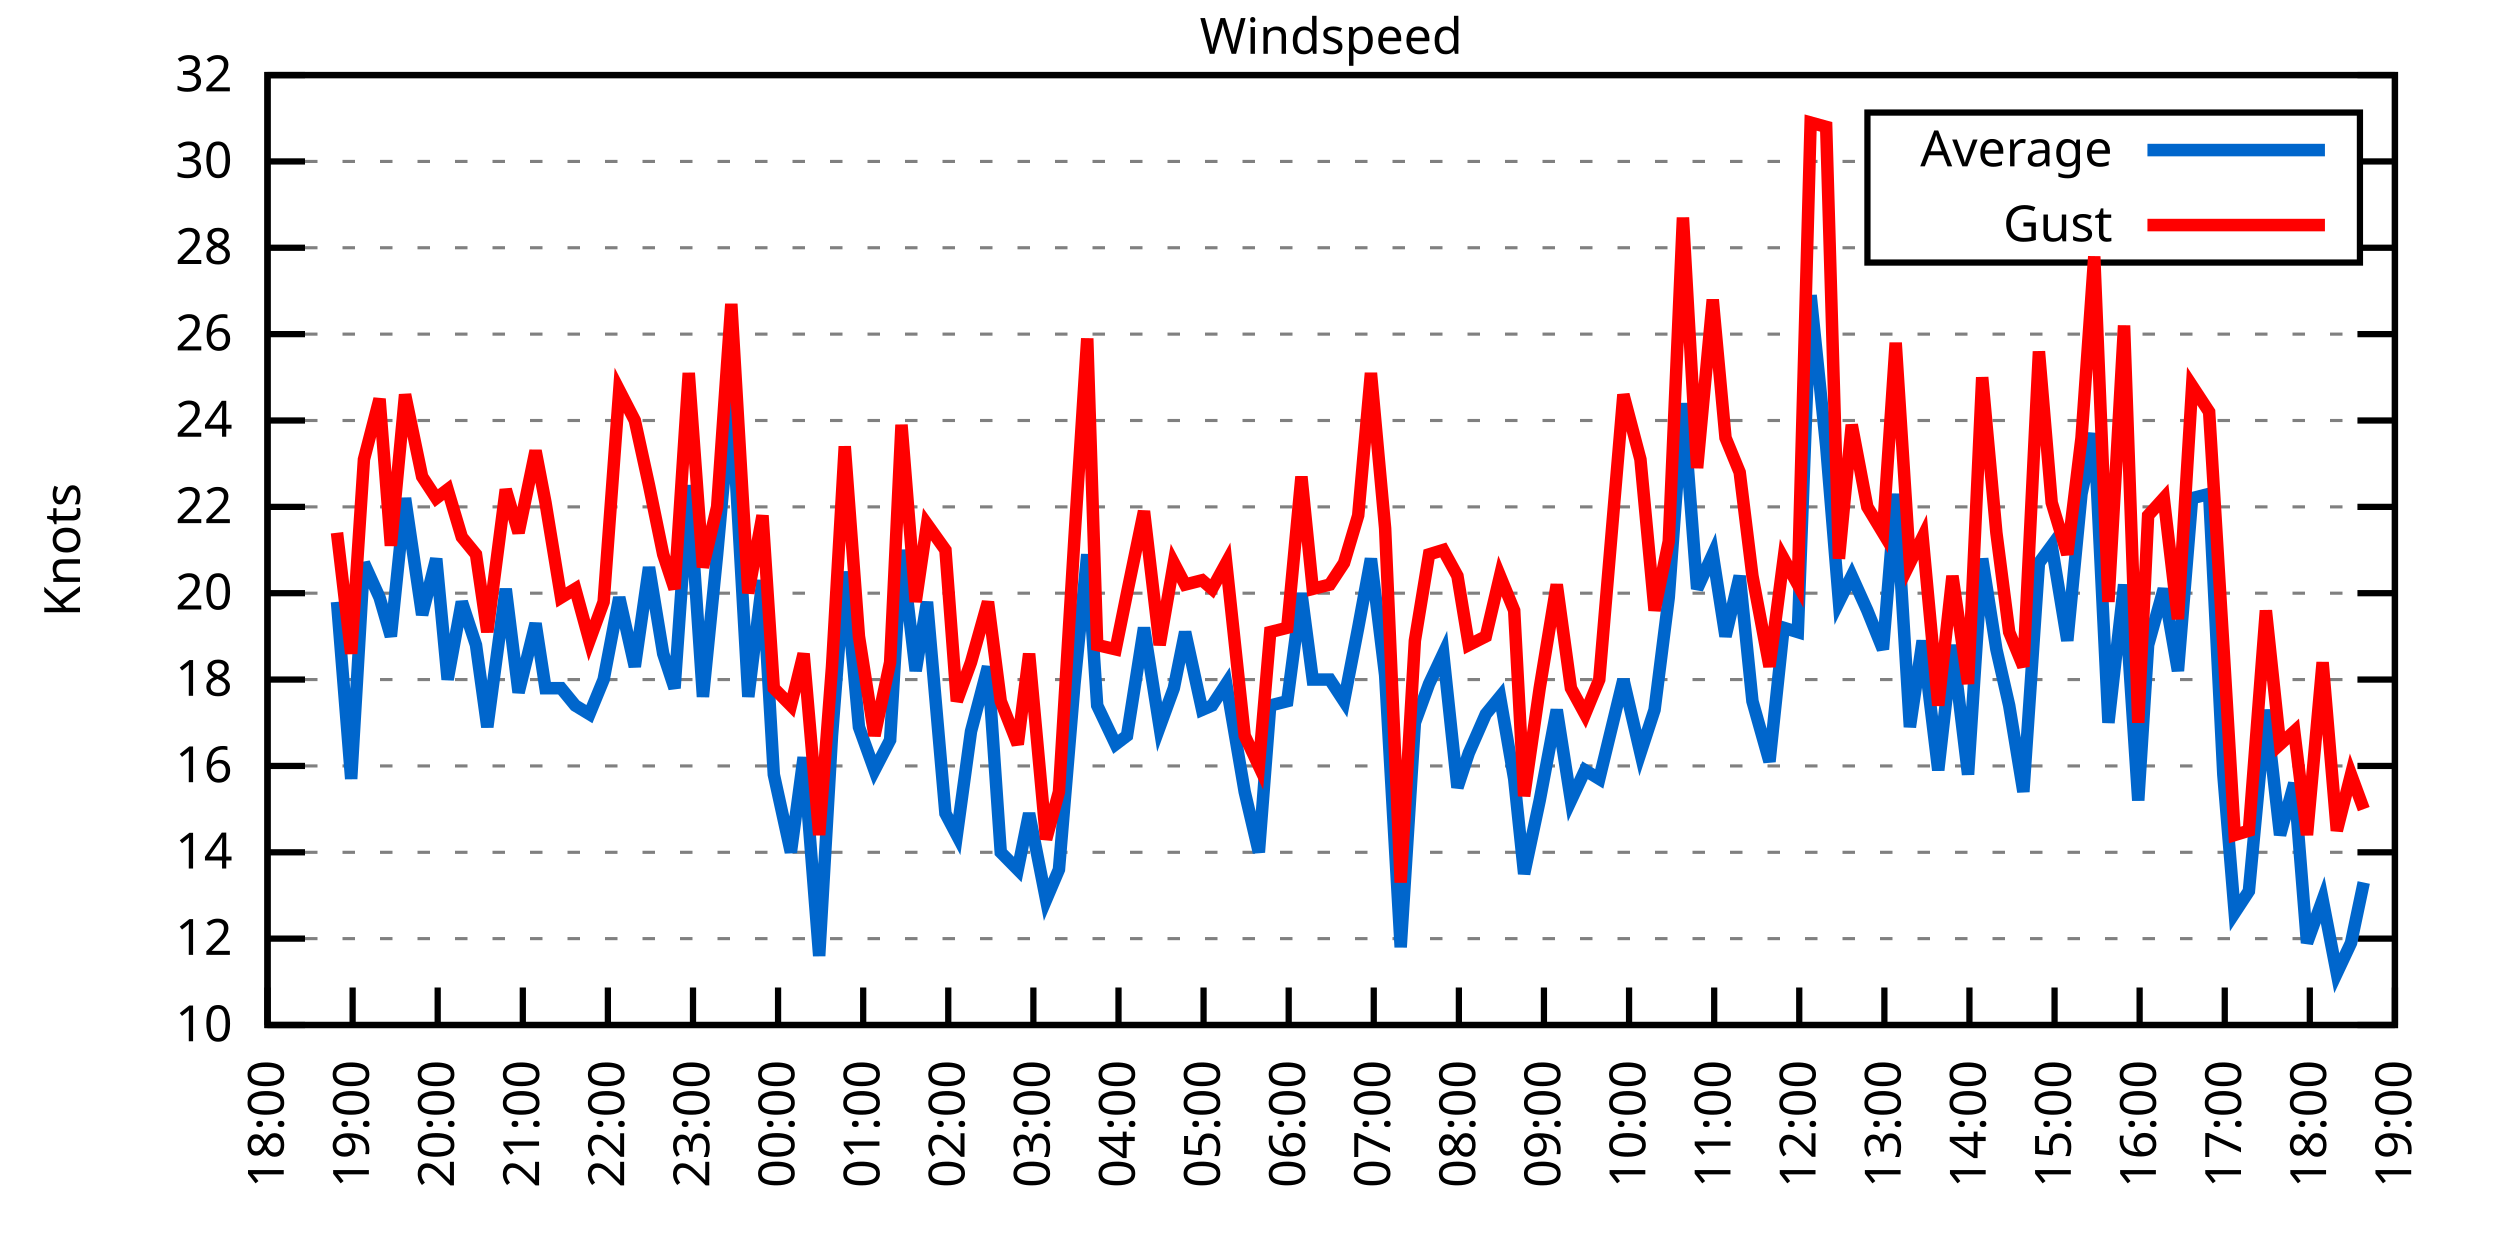
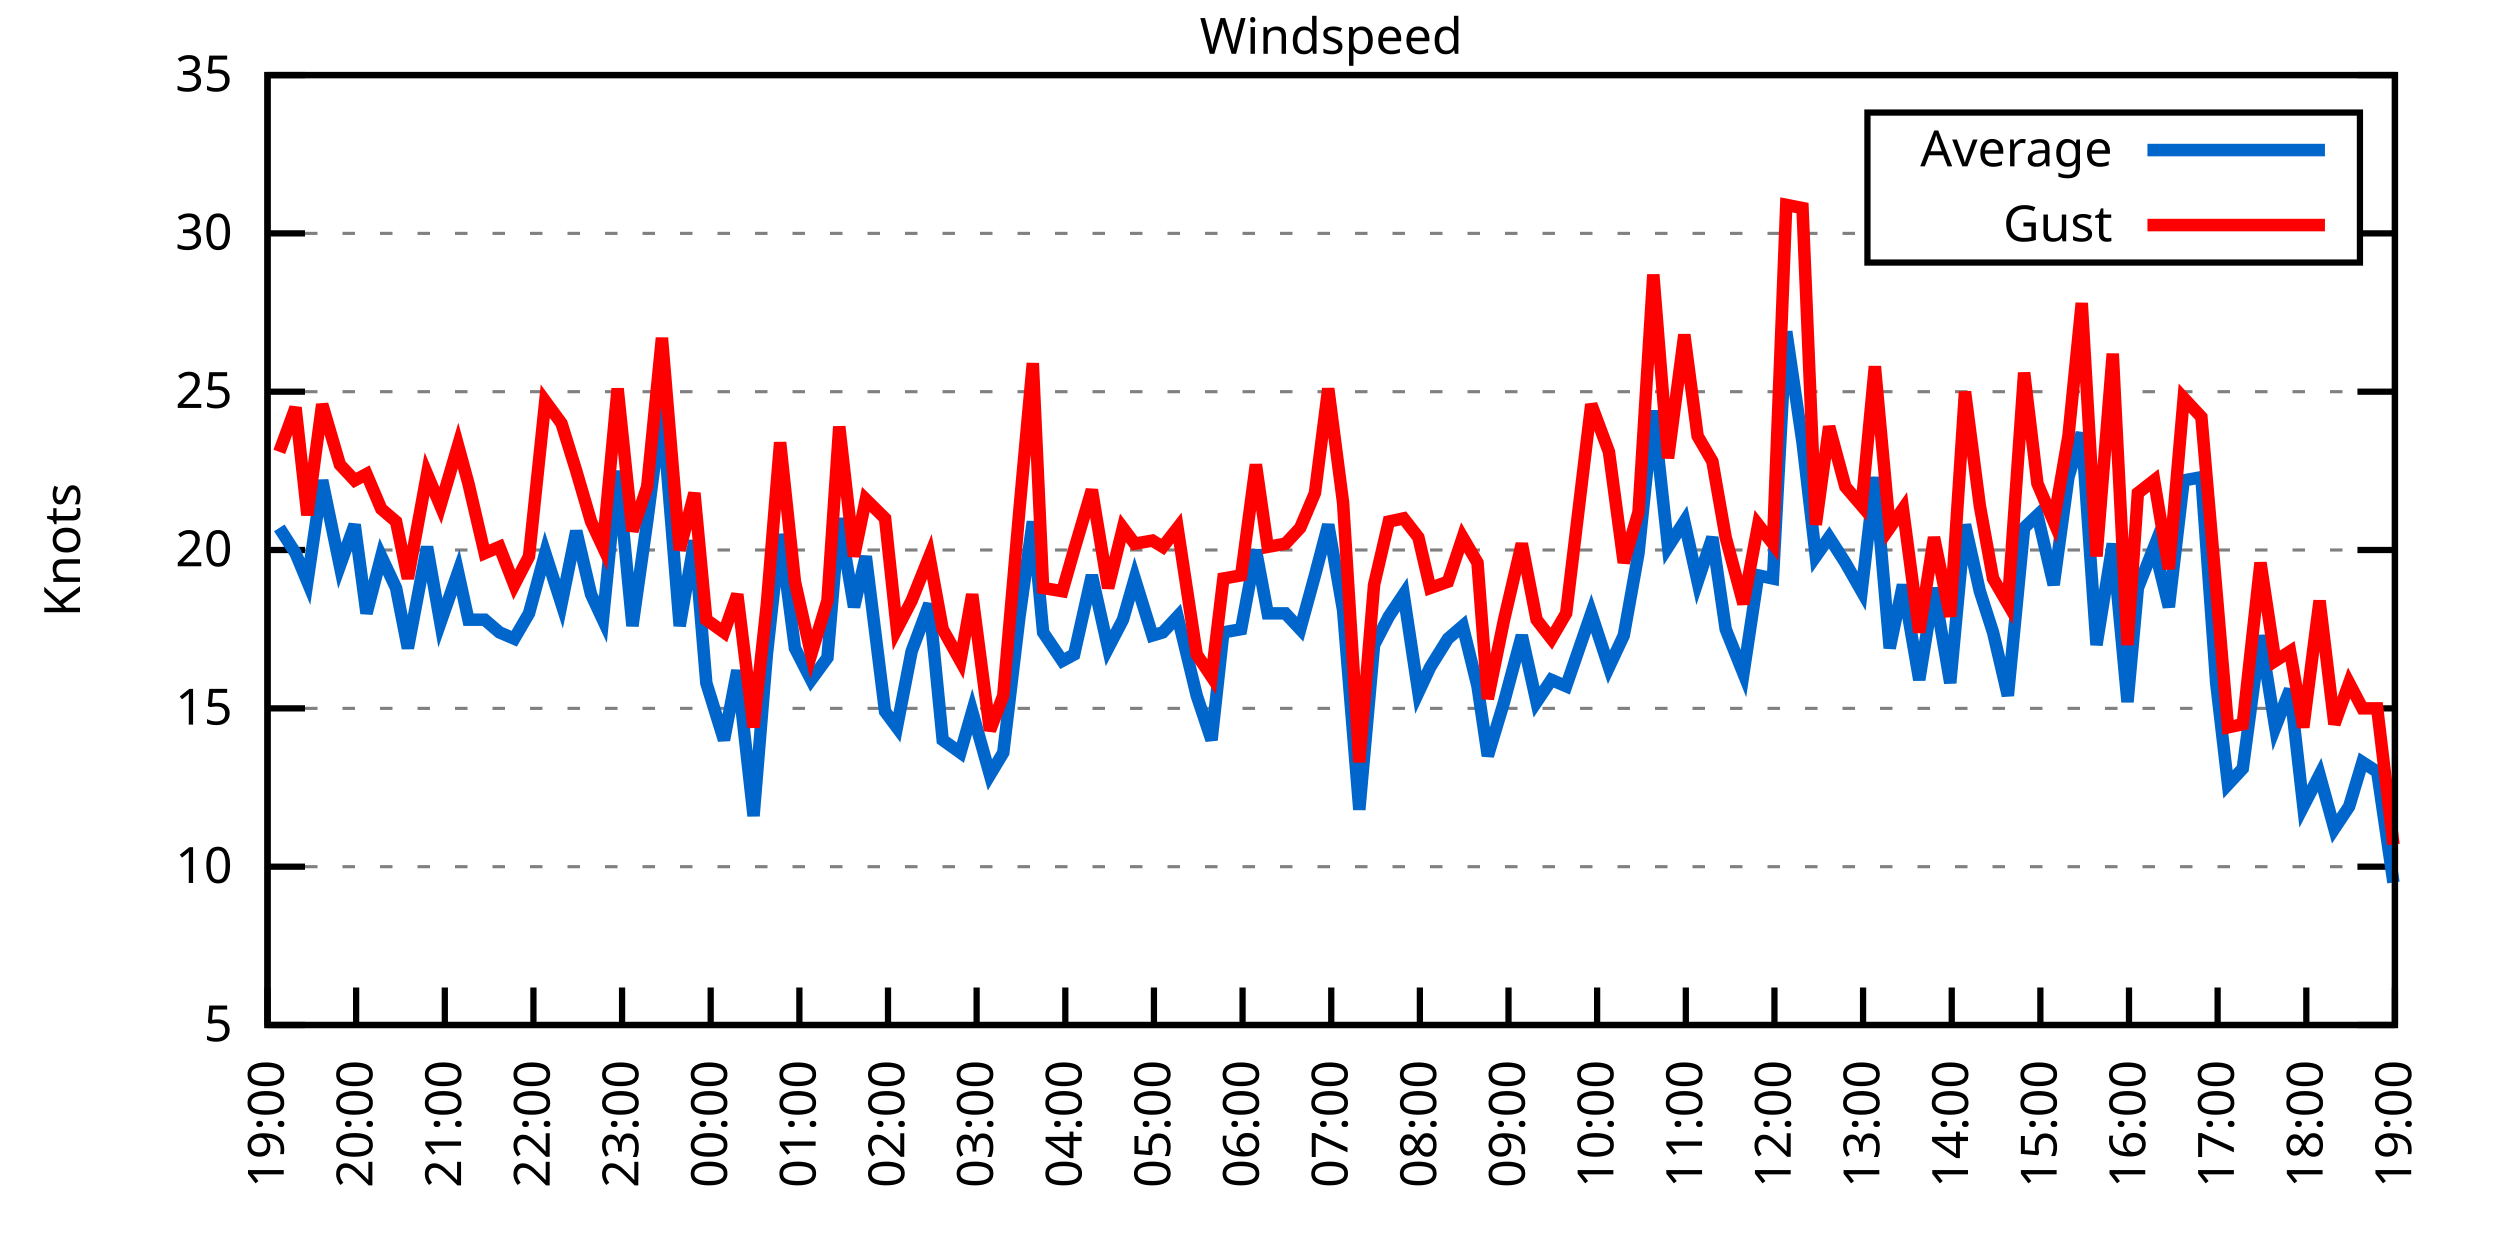
<svg xmlns="http://www.w3.org/2000/svg" xmlns:xlink="http://www.w3.org/1999/xlink" width="400" height="200" viewBox="0 0 400 200">
  <g id="gnuplot_canvas">
    <rect x="0" y="0" width="400" height="200" fill="none" />
    <defs>
      <circle id="gpDot" r="0.5" stroke-width="0.5" stroke="currentColor" />
      <path id="gpPt0" stroke-width="0.333" stroke="currentColor" d="M-1,0 h2 M0,-1 v2" />
      <path id="gpPt1" stroke-width="0.333" stroke="currentColor" d="M-1,-1 L1,1 M1,-1 L-1,1" />
      <path id="gpPt2" stroke-width="0.333" stroke="currentColor" d="M-1,0 L1,0 M0,-1 L0,1 M-1,-1 L1,1 M-1,1 L1,-1" />
      <rect id="gpPt3" stroke-width="0.333" stroke="currentColor" x="-1" y="-1" width="2" height="2" />
      <rect id="gpPt4" stroke-width="0.333" stroke="currentColor" fill="currentColor" x="-1" y="-1" width="2" height="2" />
      <circle id="gpPt5" stroke-width="0.333" stroke="currentColor" cx="0" cy="0" r="1" />
      <use xlink:href="#gpPt5" id="gpPt6" fill="currentColor" stroke="none" />
      <path id="gpPt7" stroke-width="0.333" stroke="currentColor" d="M0,-1.33 L-1.33,0.67 L1.33,0.67 z" />
      <use xlink:href="#gpPt7" id="gpPt8" fill="currentColor" stroke="none" />
      <use xlink:href="#gpPt7" id="gpPt9" stroke="currentColor" transform="rotate(180)" />
      <use xlink:href="#gpPt9" id="gpPt10" fill="currentColor" stroke="none" />
      <use xlink:href="#gpPt3" id="gpPt11" stroke="currentColor" transform="rotate(45)" />
      <use xlink:href="#gpPt11" id="gpPt12" fill="currentColor" stroke="none" />
      <path id="gpPt13" stroke-width="0.333" stroke="currentColor" d="M0,1.330 L1.265,0.411 L0.782,-1.067 L-0.782,-1.076 L-1.265,0.411 z" />
      <use xlink:href="#gpPt13" id="gpPt14" fill="currentColor" stroke="none" />
      <filter id="textbox" filterUnits="objectBoundingBox" x="0" y="0" height="1" width="1">
        <feFlood flood-color="white" flood-opacity="1" result="bgnd" />
        <feComposite in="SourceGraphic" in2="bgnd" operator="atop" />
      </filter>
      <filter id="greybox" filterUnits="objectBoundingBox" x="0" y="0" height="1" width="1">
        <feFlood flood-color="lightgrey" flood-opacity="1" result="grey" />
        <feComposite in="SourceGraphic" in2="grey" operator="atop" />
      </filter>
    </defs>
    <g fill="none" color="white" stroke="currentColor" stroke-width="1.00" stroke-linecap="butt" stroke-linejoin="miter">
</g>
    <g fill="none" color="black" stroke="currentColor" stroke-width="1.00" stroke-linecap="butt" stroke-linejoin="miter">
      <g stroke="none" shape-rendering="crispEdges">
        <polygon fill="rgb(255, 255, 255)" points="42.80,164.00 383.18,164.00 383.18,12.02 42.80,12.02 " />
      </g>
    </g>
    <g fill="none" color="black" stroke="currentColor" stroke-width="1.00" stroke-linecap="butt" stroke-linejoin="miter">
</g>
    <g fill="none" color="black" stroke="black" stroke-width="0.50" stroke-linecap="butt" stroke-linejoin="miter">
</g>
    <g fill="none" color="gray" stroke="currentColor" stroke-width="0.50" stroke-linecap="butt" stroke-linejoin="miter">
      <path stroke="gray" stroke-dasharray="2,4" class="gridline" d="M42.80,164.00 L383.19,164.00  " />
    </g>
    <g fill="none" color="gray" stroke="gray" stroke-width="1.00" stroke-linecap="butt" stroke-linejoin="miter">
</g>
    <g fill="none" color="black" stroke="currentColor" stroke-width="1.00" stroke-linecap="butt" stroke-linejoin="miter">
      <path stroke="black" d="M42.80,164.00 L48.80,164.00 M383.19,164.00 L377.19,164.00  " />
      <g transform="translate(37.20,166.60)" stroke="none" fill="black" font-family="Sans" font-size="8.00" text-anchor="end">
        <text>
+           <tspan font-family="Sans"> 5</tspan>
+         </text>
+       </g>
+     </g>
+     <g fill="none" color="black" stroke="currentColor" stroke-width="1.00" stroke-linecap="butt" stroke-linejoin="miter">
+ </g>
+     <g fill="none" color="black" stroke="black" stroke-width="0.50" stroke-linecap="butt" stroke-linejoin="miter">
+ </g>
+     <g fill="none" color="gray" stroke="currentColor" stroke-width="0.50" stroke-linecap="butt" stroke-linejoin="miter">
+       <path stroke="gray" stroke-dasharray="2,4" class="gridline" d="M42.80,138.67 L383.19,138.67  " />
+     </g>
+     <g fill="none" color="gray" stroke="gray" stroke-width="1.00" stroke-linecap="butt" stroke-linejoin="miter">
+ </g>
+     <g fill="none" color="black" stroke="currentColor" stroke-width="1.00" stroke-linecap="butt" stroke-linejoin="miter">
+       <path stroke="black" d="M42.80,138.67 L48.80,138.67 M383.19,138.67 L377.19,138.67  " />
+       <g transform="translate(37.20,141.27)" stroke="none" fill="black" font-family="Sans" font-size="8.00" text-anchor="end">
+         <text>
          <tspan font-family="Sans"> 10</tspan>
        </text>
      </g>
    </g>
    <g fill="none" color="black" stroke="currentColor" stroke-width="1.00" stroke-linecap="butt" stroke-linejoin="miter">
</g>
    <g fill="none" color="black" stroke="black" stroke-width="0.50" stroke-linecap="butt" stroke-linejoin="miter">
</g>
    <g fill="none" color="gray" stroke="currentColor" stroke-width="0.50" stroke-linecap="butt" stroke-linejoin="miter">
-       <path stroke="gray" stroke-dasharray="2,4" class="gridline" d="M42.80,150.18 L383.19,150.18  " />
-     </g>
-     <g fill="none" color="gray" stroke="gray" stroke-width="1.00" stroke-linecap="butt" stroke-linejoin="miter">
- </g>
-     <g fill="none" color="black" stroke="currentColor" stroke-width="1.00" stroke-linecap="butt" stroke-linejoin="miter">
-       <path stroke="black" d="M42.80,150.18 L48.80,150.18 M383.19,150.18 L377.19,150.18  " />
-       <g transform="translate(37.20,152.78)" stroke="none" fill="black" font-family="Sans" font-size="8.00" text-anchor="end">
-         <text>
-           <tspan font-family="Sans"> 12</tspan>
-         </text>
-       </g>
-     </g>
-     <g fill="none" color="black" stroke="currentColor" stroke-width="1.00" stroke-linecap="butt" stroke-linejoin="miter">
- </g>
-     <g fill="none" color="black" stroke="black" stroke-width="0.50" stroke-linecap="butt" stroke-linejoin="miter">
- </g>
-     <g fill="none" color="gray" stroke="currentColor" stroke-width="0.50" stroke-linecap="butt" stroke-linejoin="miter">
-       <path stroke="gray" stroke-dasharray="2,4" class="gridline" d="M42.80,136.37 L383.19,136.37  " />
-     </g>
-     <g fill="none" color="gray" stroke="gray" stroke-width="1.00" stroke-linecap="butt" stroke-linejoin="miter">
- </g>
-     <g fill="none" color="black" stroke="currentColor" stroke-width="1.00" stroke-linecap="butt" stroke-linejoin="miter">
-       <path stroke="black" d="M42.80,136.37 L48.80,136.37 M383.19,136.37 L377.19,136.37  " />
-       <g transform="translate(37.20,138.97)" stroke="none" fill="black" font-family="Sans" font-size="8.00" text-anchor="end">
-         <text>
-           <tspan font-family="Sans"> 14</tspan>
-         </text>
-       </g>
-     </g>
-     <g fill="none" color="black" stroke="currentColor" stroke-width="1.00" stroke-linecap="butt" stroke-linejoin="miter">
- </g>
-     <g fill="none" color="black" stroke="black" stroke-width="0.50" stroke-linecap="butt" stroke-linejoin="miter">
- </g>
-     <g fill="none" color="gray" stroke="currentColor" stroke-width="0.50" stroke-linecap="butt" stroke-linejoin="miter">
-       <path stroke="gray" stroke-dasharray="2,4" class="gridline" d="M42.80,122.55 L383.19,122.55  " />
-     </g>
-     <g fill="none" color="gray" stroke="gray" stroke-width="1.00" stroke-linecap="butt" stroke-linejoin="miter">
- </g>
-     <g fill="none" color="black" stroke="currentColor" stroke-width="1.00" stroke-linecap="butt" stroke-linejoin="miter">
-       <path stroke="black" d="M42.80,122.55 L48.80,122.55 M383.19,122.55 L377.19,122.55  " />
-       <g transform="translate(37.20,125.15)" stroke="none" fill="black" font-family="Sans" font-size="8.00" text-anchor="end">
-         <text>
-           <tspan font-family="Sans"> 16</tspan>
-         </text>
-       </g>
-     </g>
-     <g fill="none" color="black" stroke="currentColor" stroke-width="1.00" stroke-linecap="butt" stroke-linejoin="miter">
- </g>
-     <g fill="none" color="black" stroke="black" stroke-width="0.50" stroke-linecap="butt" stroke-linejoin="miter">
- </g>
-     <g fill="none" color="gray" stroke="currentColor" stroke-width="0.50" stroke-linecap="butt" stroke-linejoin="miter">
-       <path stroke="gray" stroke-dasharray="2,4" class="gridline" d="M42.80,108.73 L383.19,108.73  " />
-     </g>
-     <g fill="none" color="gray" stroke="gray" stroke-width="1.00" stroke-linecap="butt" stroke-linejoin="miter">
- </g>
-     <g fill="none" color="black" stroke="currentColor" stroke-width="1.00" stroke-linecap="butt" stroke-linejoin="miter">
-       <path stroke="black" d="M42.80,108.73 L48.80,108.73 M383.19,108.73 L377.19,108.73  " />
-       <g transform="translate(37.20,111.33)" stroke="none" fill="black" font-family="Sans" font-size="8.00" text-anchor="end">
-         <text>
-           <tspan font-family="Sans"> 18</tspan>
-         </text>
-       </g>
-     </g>
-     <g fill="none" color="black" stroke="currentColor" stroke-width="1.00" stroke-linecap="butt" stroke-linejoin="miter">
- </g>
-     <g fill="none" color="black" stroke="black" stroke-width="0.50" stroke-linecap="butt" stroke-linejoin="miter">
- </g>
-     <g fill="none" color="gray" stroke="currentColor" stroke-width="0.50" stroke-linecap="butt" stroke-linejoin="miter">
-       <path stroke="gray" stroke-dasharray="2,4" class="gridline" d="M42.80,94.91 L383.19,94.91  " />
-     </g>
-     <g fill="none" color="gray" stroke="gray" stroke-width="1.00" stroke-linecap="butt" stroke-linejoin="miter">
- </g>
-     <g fill="none" color="black" stroke="currentColor" stroke-width="1.00" stroke-linecap="butt" stroke-linejoin="miter">
-       <path stroke="black" d="M42.80,94.91 L48.80,94.91 M383.19,94.91 L377.19,94.91  " />
-       <g transform="translate(37.20,97.51)" stroke="none" fill="black" font-family="Sans" font-size="8.00" text-anchor="end">
+       <path stroke="gray" stroke-dasharray="2,4" class="gridline" d="M42.80,113.34 L383.19,113.34  " />
+     </g>
+     <g fill="none" color="gray" stroke="gray" stroke-width="1.00" stroke-linecap="butt" stroke-linejoin="miter">
+ </g>
+     <g fill="none" color="black" stroke="currentColor" stroke-width="1.00" stroke-linecap="butt" stroke-linejoin="miter">
+       <path stroke="black" d="M42.80,113.34 L48.80,113.34 M383.19,113.34 L377.19,113.34  " />
+       <g transform="translate(37.20,115.94)" stroke="none" fill="black" font-family="Sans" font-size="8.00" text-anchor="end">
+         <text>
+           <tspan font-family="Sans"> 15</tspan>
+         </text>
+       </g>
+     </g>
+     <g fill="none" color="black" stroke="currentColor" stroke-width="1.00" stroke-linecap="butt" stroke-linejoin="miter">
+ </g>
+     <g fill="none" color="black" stroke="black" stroke-width="0.50" stroke-linecap="butt" stroke-linejoin="miter">
+ </g>
+     <g fill="none" color="gray" stroke="currentColor" stroke-width="0.50" stroke-linecap="butt" stroke-linejoin="miter">
+       <path stroke="gray" stroke-dasharray="2,4" class="gridline" d="M42.80,88.00 L383.19,88.00  " />
+     </g>
+     <g fill="none" color="gray" stroke="gray" stroke-width="1.00" stroke-linecap="butt" stroke-linejoin="miter">
+ </g>
+     <g fill="none" color="black" stroke="currentColor" stroke-width="1.00" stroke-linecap="butt" stroke-linejoin="miter">
+       <path stroke="black" d="M42.80,88.00 L48.80,88.00 M383.19,88.00 L377.19,88.00  " />
+       <g transform="translate(37.20,90.60)" stroke="none" fill="black" font-family="Sans" font-size="8.00" text-anchor="end">
        <text>
          <tspan font-family="Sans"> 20</tspan>
        </text>
      </g>
    </g>
    <g fill="none" color="black" stroke="currentColor" stroke-width="1.00" stroke-linecap="butt" stroke-linejoin="miter">
</g>
    <g fill="none" color="black" stroke="black" stroke-width="0.50" stroke-linecap="butt" stroke-linejoin="miter">
</g>
    <g fill="none" color="gray" stroke="currentColor" stroke-width="0.50" stroke-linecap="butt" stroke-linejoin="miter">
-       <path stroke="gray" stroke-dasharray="2,4" class="gridline" d="M42.80,81.10 L383.19,81.10  " />
-     </g>
-     <g fill="none" color="gray" stroke="gray" stroke-width="1.00" stroke-linecap="butt" stroke-linejoin="miter">
- </g>
-     <g fill="none" color="black" stroke="currentColor" stroke-width="1.00" stroke-linecap="butt" stroke-linejoin="miter">
-       <path stroke="black" d="M42.80,81.10 L48.80,81.10 M383.19,81.10 L377.19,81.10  " />
-       <g transform="translate(37.20,83.70)" stroke="none" fill="black" font-family="Sans" font-size="8.00" text-anchor="end">
-         <text>
-           <tspan font-family="Sans"> 22</tspan>
-         </text>
-       </g>
-     </g>
-     <g fill="none" color="black" stroke="currentColor" stroke-width="1.00" stroke-linecap="butt" stroke-linejoin="miter">
- </g>
-     <g fill="none" color="black" stroke="black" stroke-width="0.50" stroke-linecap="butt" stroke-linejoin="miter">
- </g>
-     <g fill="none" color="gray" stroke="currentColor" stroke-width="0.50" stroke-linecap="butt" stroke-linejoin="miter">
-       <path stroke="gray" stroke-dasharray="2,4" class="gridline" d="M42.80,67.28 L383.19,67.28  " />
-     </g>
-     <g fill="none" color="gray" stroke="gray" stroke-width="1.00" stroke-linecap="butt" stroke-linejoin="miter">
- </g>
-     <g fill="none" color="black" stroke="currentColor" stroke-width="1.00" stroke-linecap="butt" stroke-linejoin="miter">
-       <path stroke="black" d="M42.80,67.28 L48.80,67.28 M383.19,67.28 L377.19,67.28  " />
-       <g transform="translate(37.20,69.88)" stroke="none" fill="black" font-family="Sans" font-size="8.00" text-anchor="end">
-         <text>
-           <tspan font-family="Sans"> 24</tspan>
-         </text>
-       </g>
-     </g>
-     <g fill="none" color="black" stroke="currentColor" stroke-width="1.00" stroke-linecap="butt" stroke-linejoin="miter">
- </g>
-     <g fill="none" color="black" stroke="black" stroke-width="0.50" stroke-linecap="butt" stroke-linejoin="miter">
- </g>
-     <g fill="none" color="gray" stroke="currentColor" stroke-width="0.50" stroke-linecap="butt" stroke-linejoin="miter">
-       <path stroke="gray" stroke-dasharray="2,4" class="gridline" d="M42.80,53.46 L383.19,53.46  " />
-     </g>
-     <g fill="none" color="gray" stroke="gray" stroke-width="1.00" stroke-linecap="butt" stroke-linejoin="miter">
- </g>
-     <g fill="none" color="black" stroke="currentColor" stroke-width="1.00" stroke-linecap="butt" stroke-linejoin="miter">
-       <path stroke="black" d="M42.80,53.46 L48.80,53.46 M383.19,53.46 L377.19,53.46  " />
-       <g transform="translate(37.20,56.06)" stroke="none" fill="black" font-family="Sans" font-size="8.00" text-anchor="end">
-         <text>
-           <tspan font-family="Sans"> 26</tspan>
-         </text>
-       </g>
-     </g>
-     <g fill="none" color="black" stroke="currentColor" stroke-width="1.00" stroke-linecap="butt" stroke-linejoin="miter">
- </g>
-     <g fill="none" color="black" stroke="black" stroke-width="0.50" stroke-linecap="butt" stroke-linejoin="miter">
- </g>
-     <g fill="none" color="gray" stroke="currentColor" stroke-width="0.50" stroke-linecap="butt" stroke-linejoin="miter">
-       <path stroke="gray" stroke-dasharray="2,4" class="gridline" d="M42.80,39.64 L298.79,39.64 M377.59,39.64 L383.19,39.64  " />
-     </g>
-     <g fill="none" color="gray" stroke="gray" stroke-width="1.00" stroke-linecap="butt" stroke-linejoin="miter">
- </g>
-     <g fill="none" color="black" stroke="currentColor" stroke-width="1.00" stroke-linecap="butt" stroke-linejoin="miter">
-       <path stroke="black" d="M42.80,39.64 L48.80,39.64 M383.19,39.64 L377.19,39.64  " />
-       <g transform="translate(37.20,42.24)" stroke="none" fill="black" font-family="Sans" font-size="8.00" text-anchor="end">
-         <text>
-           <tspan font-family="Sans"> 28</tspan>
-         </text>
-       </g>
-     </g>
-     <g fill="none" color="black" stroke="currentColor" stroke-width="1.00" stroke-linecap="butt" stroke-linejoin="miter">
- </g>
-     <g fill="none" color="black" stroke="black" stroke-width="0.50" stroke-linecap="butt" stroke-linejoin="miter">
- </g>
-     <g fill="none" color="gray" stroke="currentColor" stroke-width="0.50" stroke-linecap="butt" stroke-linejoin="miter">
-       <path stroke="gray" stroke-dasharray="2,4" class="gridline" d="M42.80,25.83 L298.79,25.83 M377.59,25.83 L383.19,25.83  " />
-     </g>
-     <g fill="none" color="gray" stroke="gray" stroke-width="1.00" stroke-linecap="butt" stroke-linejoin="miter">
- </g>
-     <g fill="none" color="black" stroke="currentColor" stroke-width="1.00" stroke-linecap="butt" stroke-linejoin="miter">
-       <path stroke="black" d="M42.80,25.83 L48.80,25.83 M383.19,25.83 L377.19,25.83  " />
-       <g transform="translate(37.20,28.43)" stroke="none" fill="black" font-family="Sans" font-size="8.00" text-anchor="end">
+       <path stroke="gray" stroke-dasharray="2,4" class="gridline" d="M42.80,62.67 L383.19,62.67  " />
+     </g>
+     <g fill="none" color="gray" stroke="gray" stroke-width="1.00" stroke-linecap="butt" stroke-linejoin="miter">
+ </g>
+     <g fill="none" color="black" stroke="currentColor" stroke-width="1.00" stroke-linecap="butt" stroke-linejoin="miter">
+       <path stroke="black" d="M42.80,62.67 L48.80,62.67 M383.19,62.67 L377.19,62.67  " />
+       <g transform="translate(37.20,65.27)" stroke="none" fill="black" font-family="Sans" font-size="8.00" text-anchor="end">
+         <text>
+           <tspan font-family="Sans"> 25</tspan>
+         </text>
+       </g>
+     </g>
+     <g fill="none" color="black" stroke="currentColor" stroke-width="1.00" stroke-linecap="butt" stroke-linejoin="miter">
+ </g>
+     <g fill="none" color="black" stroke="black" stroke-width="0.50" stroke-linecap="butt" stroke-linejoin="miter">
+ </g>
+     <g fill="none" color="gray" stroke="currentColor" stroke-width="0.50" stroke-linecap="butt" stroke-linejoin="miter">
+       <path stroke="gray" stroke-dasharray="2,4" class="gridline" d="M42.80,37.34 L298.79,37.34 M377.59,37.34 L383.19,37.34  " />
+     </g>
+     <g fill="none" color="gray" stroke="gray" stroke-width="1.00" stroke-linecap="butt" stroke-linejoin="miter">
+ </g>
+     <g fill="none" color="black" stroke="currentColor" stroke-width="1.00" stroke-linecap="butt" stroke-linejoin="miter">
+       <path stroke="black" d="M42.80,37.34 L48.80,37.34 M383.19,37.34 L377.19,37.34  " />
+       <g transform="translate(37.20,39.94)" stroke="none" fill="black" font-family="Sans" font-size="8.00" text-anchor="end">
        <text>
          <tspan font-family="Sans"> 30</tspan>
        </text>
      </g>
    </g>
    <g fill="none" color="black" stroke="currentColor" stroke-width="1.00" stroke-linecap="butt" stroke-linejoin="miter">
</g>
    <g fill="none" color="black" stroke="black" stroke-width="0.50" stroke-linecap="butt" stroke-linejoin="miter">
</g>
    <g fill="none" color="gray" stroke="currentColor" stroke-width="0.50" stroke-linecap="butt" stroke-linejoin="miter">
      <path stroke="gray" stroke-dasharray="2,4" class="gridline" d="M42.80,12.01 L383.19,12.01  " />
    </g>
    <g fill="none" color="gray" stroke="gray" stroke-width="1.00" stroke-linecap="butt" stroke-linejoin="miter">
</g>
    <g fill="none" color="black" stroke="currentColor" stroke-width="1.00" stroke-linecap="butt" stroke-linejoin="miter">
      <path stroke="black" d="M42.80,12.01 L48.80,12.01 M383.19,12.01 L377.19,12.01  " />
      <g transform="translate(37.20,14.61)" stroke="none" fill="black" font-family="Sans" font-size="8.00" text-anchor="end">
        <text>
-           <tspan font-family="Sans"> 32</tspan>
+           <tspan font-family="Sans"> 35</tspan>
        </text>
      </g>
    </g>
    <g fill="none" color="black" stroke="currentColor" stroke-width="1.00" stroke-linecap="butt" stroke-linejoin="miter">
      <path stroke="black" d="M42.80,164.00 L42.80,158.00  " />
      <g transform="translate(45.40,169.60) rotate(270.00)" stroke="none" fill="black" font-family="Sans" font-size="8.00" text-anchor="end">
        <text>
-           <tspan font-family="Sans">18:00</tspan>
-         </text>
-       </g>
-     </g>
-     <g fill="none" color="black" stroke="currentColor" stroke-width="1.00" stroke-linecap="butt" stroke-linejoin="miter">
-       <path stroke="black" d="M56.42,164.00 L56.42,158.00  " />
-       <g transform="translate(59.02,169.60) rotate(270.00)" stroke="none" fill="black" font-family="Sans" font-size="8.00" text-anchor="end">
-         <text>
          <tspan font-family="Sans">19:00</tspan>
        </text>
      </g>
    </g>
    <g fill="none" color="black" stroke="currentColor" stroke-width="1.00" stroke-linecap="butt" stroke-linejoin="miter">
-       <path stroke="black" d="M70.03,164.00 L70.03,158.00  " />
-       <g transform="translate(72.63,169.60) rotate(270.00)" stroke="none" fill="black" font-family="Sans" font-size="8.00" text-anchor="end">
+       <path stroke="black" d="M56.98,164.00 L56.98,158.00  " />
+       <g transform="translate(59.58,169.60) rotate(270.00)" stroke="none" fill="black" font-family="Sans" font-size="8.00" text-anchor="end">
        <text>
          <tspan font-family="Sans">20:00</tspan>
        </text>
      </g>
    </g>
    <g fill="none" color="black" stroke="currentColor" stroke-width="1.00" stroke-linecap="butt" stroke-linejoin="miter">
-       <path stroke="black" d="M83.65,164.00 L83.65,158.00  " />
-       <g transform="translate(86.25,169.60) rotate(270.00)" stroke="none" fill="black" font-family="Sans" font-size="8.00" text-anchor="end">
+       <path stroke="black" d="M71.17,164.00 L71.17,158.00  " />
+       <g transform="translate(73.77,169.60) rotate(270.00)" stroke="none" fill="black" font-family="Sans" font-size="8.00" text-anchor="end">
        <text>
          <tspan font-family="Sans">21:00</tspan>
        </text>
      </g>
    </g>
    <g fill="none" color="black" stroke="currentColor" stroke-width="1.00" stroke-linecap="butt" stroke-linejoin="miter">
-       <path stroke="black" d="M97.26,164.00 L97.26,158.00  " />
-       <g transform="translate(99.86,169.60) rotate(270.00)" stroke="none" fill="black" font-family="Sans" font-size="8.00" text-anchor="end">
+       <path stroke="black" d="M85.35,164.00 L85.35,158.00  " />
+       <g transform="translate(87.95,169.60) rotate(270.00)" stroke="none" fill="black" font-family="Sans" font-size="8.00" text-anchor="end">
        <text>
          <tspan font-family="Sans">22:00</tspan>
        </text>
      </g>
    </g>
    <g fill="none" color="black" stroke="currentColor" stroke-width="1.00" stroke-linecap="butt" stroke-linejoin="miter">
-       <path stroke="black" d="M110.88,164.00 L110.88,158.00  " />
-       <g transform="translate(113.48,169.60) rotate(270.00)" stroke="none" fill="black" font-family="Sans" font-size="8.00" text-anchor="end">
+       <path stroke="black" d="M99.53,164.00 L99.53,158.00  " />
+       <g transform="translate(102.13,169.60) rotate(270.00)" stroke="none" fill="black" font-family="Sans" font-size="8.00" text-anchor="end">
        <text>
          <tspan font-family="Sans">23:00</tspan>
        </text>
      </g>
    </g>
    <g fill="none" color="black" stroke="currentColor" stroke-width="1.00" stroke-linecap="butt" stroke-linejoin="miter">
-       <path stroke="black" d="M124.49,164.00 L124.49,158.00  " />
-       <g transform="translate(127.09,169.60) rotate(270.00)" stroke="none" fill="black" font-family="Sans" font-size="8.00" text-anchor="end">
+       <path stroke="black" d="M113.71,164.00 L113.71,158.00  " />
+       <g transform="translate(116.31,169.60) rotate(270.00)" stroke="none" fill="black" font-family="Sans" font-size="8.00" text-anchor="end">
        <text>
          <tspan font-family="Sans">00:00</tspan>
        </text>
      </g>
    </g>
    <g fill="none" color="black" stroke="currentColor" stroke-width="1.00" stroke-linecap="butt" stroke-linejoin="miter">
-       <path stroke="black" d="M138.11,164.00 L138.11,158.00  " />
-       <g transform="translate(140.71,169.60) rotate(270.00)" stroke="none" fill="black" font-family="Sans" font-size="8.00" text-anchor="end">
+       <path stroke="black" d="M127.90,164.00 L127.90,158.00  " />
+       <g transform="translate(130.50,169.60) rotate(270.00)" stroke="none" fill="black" font-family="Sans" font-size="8.00" text-anchor="end">
        <text>
          <tspan font-family="Sans">01:00</tspan>
        </text>
      </g>
    </g>
    <g fill="none" color="black" stroke="currentColor" stroke-width="1.00" stroke-linecap="butt" stroke-linejoin="miter">
-       <path stroke="black" d="M151.72,164.00 L151.72,158.00  " />
-       <g transform="translate(154.32,169.60) rotate(270.00)" stroke="none" fill="black" font-family="Sans" font-size="8.00" text-anchor="end">
+       <path stroke="black" d="M142.08,164.00 L142.08,158.00  " />
+       <g transform="translate(144.68,169.60) rotate(270.00)" stroke="none" fill="black" font-family="Sans" font-size="8.00" text-anchor="end">
        <text>
          <tspan font-family="Sans">02:00</tspan>
        </text>
      </g>
    </g>
    <g fill="none" color="black" stroke="currentColor" stroke-width="1.00" stroke-linecap="butt" stroke-linejoin="miter">
-       <path stroke="black" d="M165.34,164.00 L165.34,158.00  " />
-       <g transform="translate(167.94,169.60) rotate(270.00)" stroke="none" fill="black" font-family="Sans" font-size="8.00" text-anchor="end">
+       <path stroke="black" d="M156.26,164.00 L156.26,158.00  " />
+       <g transform="translate(158.86,169.60) rotate(270.00)" stroke="none" fill="black" font-family="Sans" font-size="8.00" text-anchor="end">
        <text>
          <tspan font-family="Sans">03:00</tspan>
        </text>
      </g>
    </g>
    <g fill="none" color="black" stroke="currentColor" stroke-width="1.00" stroke-linecap="butt" stroke-linejoin="miter">
-       <path stroke="black" d="M178.96,164.00 L178.96,158.00  " />
-       <g transform="translate(181.56,169.60) rotate(270.00)" stroke="none" fill="black" font-family="Sans" font-size="8.00" text-anchor="end">
+       <path stroke="black" d="M170.45,164.00 L170.45,158.00  " />
+       <g transform="translate(173.05,169.60) rotate(270.00)" stroke="none" fill="black" font-family="Sans" font-size="8.00" text-anchor="end">
        <text>
          <tspan font-family="Sans">04:00</tspan>
        </text>
      </g>
    </g>
    <g fill="none" color="black" stroke="currentColor" stroke-width="1.00" stroke-linecap="butt" stroke-linejoin="miter">
-       <path stroke="black" d="M192.57,164.00 L192.57,158.00  " />
-       <g transform="translate(195.17,169.60) rotate(270.00)" stroke="none" fill="black" font-family="Sans" font-size="8.00" text-anchor="end">
+       <path stroke="black" d="M184.63,164.00 L184.63,158.00  " />
+       <g transform="translate(187.23,169.60) rotate(270.00)" stroke="none" fill="black" font-family="Sans" font-size="8.00" text-anchor="end">
        <text>
          <tspan font-family="Sans">05:00</tspan>
        </text>
      </g>
    </g>
    <g fill="none" color="black" stroke="currentColor" stroke-width="1.00" stroke-linecap="butt" stroke-linejoin="miter">
-       <path stroke="black" d="M206.19,164.00 L206.19,158.00  " />
-       <g transform="translate(208.79,169.60) rotate(270.00)" stroke="none" fill="black" font-family="Sans" font-size="8.00" text-anchor="end">
+       <path stroke="black" d="M198.81,164.00 L198.81,158.00  " />
+       <g transform="translate(201.41,169.60) rotate(270.00)" stroke="none" fill="black" font-family="Sans" font-size="8.00" text-anchor="end">
        <text>
          <tspan font-family="Sans">06:00</tspan>
        </text>
      </g>
    </g>
    <g fill="none" color="black" stroke="currentColor" stroke-width="1.00" stroke-linecap="butt" stroke-linejoin="miter">
-       <path stroke="black" d="M219.80,164.00 L219.80,158.00  " />
-       <g transform="translate(222.40,169.60) rotate(270.00)" stroke="none" fill="black" font-family="Sans" font-size="8.00" text-anchor="end">
+       <path stroke="black" d="M213.00,164.00 L213.00,158.00  " />
+       <g transform="translate(215.60,169.60) rotate(270.00)" stroke="none" fill="black" font-family="Sans" font-size="8.00" text-anchor="end">
        <text>
          <tspan font-family="Sans">07:00</tspan>
        </text>
      </g>
    </g>
    <g fill="none" color="black" stroke="currentColor" stroke-width="1.00" stroke-linecap="butt" stroke-linejoin="miter">
-       <path stroke="black" d="M233.42,164.00 L233.42,158.00  " />
-       <g transform="translate(236.02,169.60) rotate(270.00)" stroke="none" fill="black" font-family="Sans" font-size="8.00" text-anchor="end">
+       <path stroke="black" d="M227.18,164.00 L227.18,158.00  " />
+       <g transform="translate(229.78,169.60) rotate(270.00)" stroke="none" fill="black" font-family="Sans" font-size="8.00" text-anchor="end">
        <text>
          <tspan font-family="Sans">08:00</tspan>
        </text>
      </g>
    </g>
    <g fill="none" color="black" stroke="currentColor" stroke-width="1.00" stroke-linecap="butt" stroke-linejoin="miter">
-       <path stroke="black" d="M247.03,164.00 L247.03,158.00  " />
-       <g transform="translate(249.63,169.60) rotate(270.00)" stroke="none" fill="black" font-family="Sans" font-size="8.00" text-anchor="end">
+       <path stroke="black" d="M241.36,164.00 L241.36,158.00  " />
+       <g transform="translate(243.96,169.60) rotate(270.00)" stroke="none" fill="black" font-family="Sans" font-size="8.00" text-anchor="end">
        <text>
          <tspan font-family="Sans">09:00</tspan>
        </text>
      </g>
    </g>
    <g fill="none" color="black" stroke="currentColor" stroke-width="1.00" stroke-linecap="butt" stroke-linejoin="miter">
-       <path stroke="black" d="M260.65,164.00 L260.65,158.00  " />
-       <g transform="translate(263.25,169.60) rotate(270.00)" stroke="none" fill="black" font-family="Sans" font-size="8.00" text-anchor="end">
+       <path stroke="black" d="M255.54,164.00 L255.54,158.00  " />
+       <g transform="translate(258.14,169.60) rotate(270.00)" stroke="none" fill="black" font-family="Sans" font-size="8.00" text-anchor="end">
        <text>
          <tspan font-family="Sans">10:00</tspan>
        </text>
      </g>
    </g>
    <g fill="none" color="black" stroke="currentColor" stroke-width="1.00" stroke-linecap="butt" stroke-linejoin="miter">
-       <path stroke="black" d="M274.27,164.00 L274.27,158.00  " />
-       <g transform="translate(276.87,169.60) rotate(270.00)" stroke="none" fill="black" font-family="Sans" font-size="8.00" text-anchor="end">
+       <path stroke="black" d="M269.73,164.00 L269.73,158.00  " />
+       <g transform="translate(272.33,169.60) rotate(270.00)" stroke="none" fill="black" font-family="Sans" font-size="8.00" text-anchor="end">
        <text>
          <tspan font-family="Sans">11:00</tspan>
        </text>
      </g>
    </g>
    <g fill="none" color="black" stroke="currentColor" stroke-width="1.00" stroke-linecap="butt" stroke-linejoin="miter">
-       <path stroke="black" d="M287.88,164.00 L287.88,158.00  " />
-       <g transform="translate(290.48,169.60) rotate(270.00)" stroke="none" fill="black" font-family="Sans" font-size="8.00" text-anchor="end">
+       <path stroke="black" d="M283.91,164.00 L283.91,158.00  " />
+       <g transform="translate(286.51,169.60) rotate(270.00)" stroke="none" fill="black" font-family="Sans" font-size="8.00" text-anchor="end">
        <text>
          <tspan font-family="Sans">12:00</tspan>
        </text>
      </g>
    </g>
    <g fill="none" color="black" stroke="currentColor" stroke-width="1.00" stroke-linecap="butt" stroke-linejoin="miter">
-       <path stroke="black" d="M301.50,164.00 L301.50,158.00  " />
-       <g transform="translate(304.10,169.60) rotate(270.00)" stroke="none" fill="black" font-family="Sans" font-size="8.00" text-anchor="end">
+       <path stroke="black" d="M298.09,164.00 L298.09,158.00  " />
+       <g transform="translate(300.69,169.60) rotate(270.00)" stroke="none" fill="black" font-family="Sans" font-size="8.00" text-anchor="end">
        <text>
          <tspan font-family="Sans">13:00</tspan>
        </text>
      </g>
    </g>
    <g fill="none" color="black" stroke="currentColor" stroke-width="1.00" stroke-linecap="butt" stroke-linejoin="miter">
-       <path stroke="black" d="M315.11,164.00 L315.11,158.00  " />
-       <g transform="translate(317.71,169.60) rotate(270.00)" stroke="none" fill="black" font-family="Sans" font-size="8.00" text-anchor="end">
+       <path stroke="black" d="M312.28,164.00 L312.28,158.00  " />
+       <g transform="translate(314.88,169.60) rotate(270.00)" stroke="none" fill="black" font-family="Sans" font-size="8.00" text-anchor="end">
        <text>
          <tspan font-family="Sans">14:00</tspan>
        </text>
      </g>
    </g>
    <g fill="none" color="black" stroke="currentColor" stroke-width="1.00" stroke-linecap="butt" stroke-linejoin="miter">
-       <path stroke="black" d="M328.73,164.00 L328.73,158.00  " />
-       <g transform="translate(331.33,169.60) rotate(270.00)" stroke="none" fill="black" font-family="Sans" font-size="8.00" text-anchor="end">
+       <path stroke="black" d="M326.46,164.00 L326.46,158.00  " />
+       <g transform="translate(329.06,169.60) rotate(270.00)" stroke="none" fill="black" font-family="Sans" font-size="8.00" text-anchor="end">
        <text>
          <tspan font-family="Sans">15:00</tspan>
        </text>
      </g>
    </g>
    <g fill="none" color="black" stroke="currentColor" stroke-width="1.00" stroke-linecap="butt" stroke-linejoin="miter">
-       <path stroke="black" d="M342.34,164.00 L342.34,158.00  " />
-       <g transform="translate(344.94,169.60) rotate(270.00)" stroke="none" fill="black" font-family="Sans" font-size="8.00" text-anchor="end">
+       <path stroke="black" d="M340.64,164.00 L340.64,158.00  " />
+       <g transform="translate(343.24,169.60) rotate(270.00)" stroke="none" fill="black" font-family="Sans" font-size="8.00" text-anchor="end">
        <text>
          <tspan font-family="Sans">16:00</tspan>
        </text>
      </g>
    </g>
    <g fill="none" color="black" stroke="currentColor" stroke-width="1.00" stroke-linecap="butt" stroke-linejoin="miter">
-       <path stroke="black" d="M355.96,164.00 L355.96,158.00  " />
-       <g transform="translate(358.56,169.60) rotate(270.00)" stroke="none" fill="black" font-family="Sans" font-size="8.00" text-anchor="end">
+       <path stroke="black" d="M354.82,164.00 L354.82,158.00  " />
+       <g transform="translate(357.42,169.60) rotate(270.00)" stroke="none" fill="black" font-family="Sans" font-size="8.00" text-anchor="end">
        <text>
          <tspan font-family="Sans">17:00</tspan>
        </text>
      </g>
    </g>
    <g fill="none" color="black" stroke="currentColor" stroke-width="1.00" stroke-linecap="butt" stroke-linejoin="miter">
-       <path stroke="black" d="M369.57,164.00 L369.57,158.00  " />
-       <g transform="translate(372.17,169.60) rotate(270.00)" stroke="none" fill="black" font-family="Sans" font-size="8.00" text-anchor="end">
+       <path stroke="black" d="M369.01,164.00 L369.01,158.00  " />
+       <g transform="translate(371.61,169.60) rotate(270.00)" stroke="none" fill="black" font-family="Sans" font-size="8.00" text-anchor="end">
        <text>
          <tspan font-family="Sans">18:00</tspan>
        </text>
      </g>
    </g>
    <g fill="none" color="black" stroke="currentColor" stroke-width="1.00" stroke-linecap="butt" stroke-linejoin="miter">
      <path stroke="black" d="M383.19,164.00 L383.19,158.00  " />
      <g transform="translate(385.79,169.60) rotate(270.00)" stroke="none" fill="black" font-family="Sans" font-size="8.00" text-anchor="end">
        <text>
          <tspan font-family="Sans">19:00</tspan>
        </text>
      </g>
    </g>
    <g fill="none" color="black" stroke="currentColor" stroke-width="1.00" stroke-linecap="butt" stroke-linejoin="miter">
</g>
    <g fill="none" color="black" stroke="currentColor" stroke-width="1.00" stroke-linecap="butt" stroke-linejoin="miter">
      <path stroke="black" d="M42.80,12.01 L42.80,164.00 L383.19,164.00 L383.19,12.01 L42.80,12.01 Z  " />
    </g>
    <g fill="none" color="black" stroke="currentColor" stroke-width="1.00" stroke-linecap="butt" stroke-linejoin="miter">
</g>
    <g fill="none" color="black" stroke="currentColor" stroke-width="1.00" stroke-linecap="butt" stroke-linejoin="miter">
      <path stroke="black" d="M298.79,42.01 L298.79,18.01 L377.59,18.01 L377.59,42.01 L298.79,42.01 Z  " />
    </g>
    <g id="Windspeed_plot_1">
      <g fill="none" color="white" stroke="black" stroke-width="2.00" stroke-linecap="butt" stroke-linejoin="miter">
</g>
      <g fill="none" color="black" stroke="currentColor" stroke-width="2.00" stroke-linecap="butt" stroke-linejoin="miter">
        <g transform="translate(337.99,26.61)" stroke="none" fill="black" font-family="Sans" font-size="8.00" text-anchor="end">
          <text>
            <tspan font-family="Sans">Average</tspan>
          </text>
        </g>
      </g>
      <g fill="none" color="black" stroke="currentColor" stroke-width="2.00" stroke-linecap="butt" stroke-linejoin="miter">
-         <path stroke="rgb(  0, 102, 204)" d="M343.59,24.01 L371.99,24.01 M53.92,96.30 L56.19,124.62 L58.23,90.08 L60.73,95.60 L62.54,101.82 L64.81,79.71   L67.54,98.37 L69.80,89.39 L71.62,108.73 L73.89,96.30 L76.16,103.20 L77.97,116.33 L80.92,94.22 L82.97,110.80   L85.69,99.75 L87.28,110.11 L89.77,110.11 L92.04,112.88 L94.31,114.26 L96.58,108.73 L99.08,95.60 L101.57,106.66   L103.84,90.77 L106.11,104.59 L107.93,110.11 L110.20,77.64 L112.47,111.49 L114.74,88.70 L117.01,63.82 L119.73,111.49   L122.00,92.84 L123.81,123.93 L126.54,136.37 L128.58,121.17 L131.07,152.95 L133.12,117.71 L135.16,91.46 L137.43,116.33   L139.92,123.24 L142.42,118.40 L144.24,88.00 L146.51,107.35 L148.32,96.30 L151.27,130.15 L153.09,133.60 L155.36,117.02   L158.08,106.66 L160.12,136.37 L162.84,139.13 L164.66,130.15 L167.38,143.96 L169.43,139.13 L171.92,109.42 L173.96,88.70   L175.55,112.88 L178.50,119.09 L180.32,117.71 L183.04,100.44 L185.54,116.33 L187.81,110.11 L189.62,101.13 L192.34,113.57   L193.93,112.88 L196.20,109.42 L199.15,126.69 L201.42,136.37 L203.24,112.88 L205.96,112.19 L208.23,94.91 L210.04,108.73   L212.77,108.73 L215.04,112.19 L217.31,100.44 L219.35,89.39 L221.62,108.04 L224.11,151.56 L226.38,115.64 L228.65,109.42   L230.92,104.59 L233.19,126.00 L235.01,120.48 L237.73,114.26 L240.00,111.49 L242.27,124.62 L243.86,139.82 L246.35,128.08   L249.08,113.57 L251.35,128.08 L253.61,123.24 L255.88,124.62 L259.74,108.73 L262.47,120.48 L264.73,113.57 L267.00,95.60   L269.27,64.52 L271.54,94.22 L274.04,88.70 L276.08,101.82 L278.35,92.15 L280.39,112.19 L283.12,121.86 L285.38,100.44   L287.65,101.13 L289.70,47.24 L292.19,71.42 L294.23,96.30 L296.28,92.15 L298.77,97.68 L301.27,103.89 L303.31,79.02   L305.58,116.33 L307.62,102.51 L310.12,123.24 L312.39,103.20 L314.89,123.93 L317.15,89.39 L319.42,103.89 L321.47,112.88   L323.74,126.69 L326.23,90.08 L328.27,87.31 L330.77,102.51 L333.04,79.02 L335.08,69.35 L337.35,115.64 L339.85,93.53   L342.12,128.08 L343.70,103.20 L346.20,94.22 L348.47,107.35 L350.74,79.71 L353.46,79.02 L355.73,123.93 L357.55,146.04   L359.82,142.58 L362.54,113.57 L364.81,133.60 L367.08,125.31 L369.12,150.87 L371.62,143.96 L373.89,155.71 L376.16,150.87   L378.20,141.20  " />
+         <path stroke="rgb(  0, 102, 204)" d="M343.59,24.01 L371.99,24.01 M44.69,84.46 L47.29,88.51 L49.18,93.07 L51.55,76.86 L54.38,90.54 L56.75,83.95   L58.64,98.14 L61.00,89.02 L63.37,94.08 L65.26,103.71 L68.33,87.50 L70.46,99.66 L73.29,91.55 L74.95,99.15   L77.55,99.15 L79.91,101.18 L82.28,102.19 L84.64,98.14 L87.24,88.51 L89.84,96.62 L92.20,84.97 L94.57,95.10   L96.46,99.15 L98.82,75.34 L101.19,100.16 L103.55,83.45 L105.91,65.21 L108.75,100.16 L111.11,86.49 L113.01,109.28   L115.84,118.40 L117.97,107.26 L120.57,130.56 L122.70,104.72 L124.82,85.47 L127.19,103.71 L129.79,108.78 L132.39,105.23   L134.28,82.94 L136.64,97.12 L138.53,89.02 L141.61,113.84 L143.50,116.38 L145.86,104.22 L148.70,96.62 L150.83,118.40   L153.66,120.43 L155.55,113.84 L158.39,123.98 L160.52,120.43 L163.12,98.64 L165.25,83.45 L166.90,101.18 L169.97,105.74   L171.86,104.72 L174.70,92.06 L177.30,103.71 L179.67,99.15 L181.56,92.56 L184.39,101.68 L186.05,101.18 L188.41,98.64   L191.48,111.31 L193.85,118.40 L195.74,101.18 L198.58,100.67 L200.94,88.00 L202.83,98.14 L205.67,98.14 L208.03,100.67   L210.39,92.06 L212.52,83.95 L214.89,97.63 L217.49,129.55 L219.85,103.20 L222.21,98.64 L224.58,95.10 L226.94,110.80   L228.83,106.75 L231.67,102.19 L234.03,100.16 L236.40,109.79 L238.05,120.94 L240.65,112.32 L243.49,101.68 L245.85,112.32   L248.22,108.78 L250.58,109.79 L254.60,98.14 L257.43,106.75 L259.80,101.68 L262.16,88.51 L264.53,65.71 L266.89,87.50   L269.49,83.45 L271.62,93.07 L273.98,85.98 L276.11,100.67 L278.95,107.76 L281.31,92.06 L283.67,92.56 L285.80,53.05   L288.40,70.78 L290.53,89.02 L292.66,85.98 L295.26,90.03 L297.86,94.59 L299.98,76.35 L302.35,103.71 L304.47,93.58   L307.08,108.78 L309.44,94.08 L312.04,109.28 L314.40,83.95 L316.77,94.59 L318.89,101.18 L321.26,111.31 L323.86,84.46   L325.99,82.43 L328.59,93.58 L330.95,76.35 L333.08,69.26 L335.44,103.20 L338.04,86.99 L340.40,112.32 L342.06,94.08   L344.66,87.50 L347.02,97.12 L349.39,76.86 L352.22,76.35 L354.59,109.28 L356.48,125.50 L358.84,122.96 L361.68,101.68   L364.04,116.38 L366.41,110.30 L368.53,129.04 L371.13,123.98 L373.50,132.59 L375.86,129.04 L377.99,121.95 L380.35,123.47   L382.95,141.20  " />
      </g>
    </g>
    <g id="Windspeed_plot_2">
      <g fill="none" color="black" stroke="currentColor" stroke-width="2.00" stroke-linecap="butt" stroke-linejoin="miter">
        <g transform="translate(337.99,38.61)" stroke="none" fill="black" font-family="Sans" font-size="8.00" text-anchor="end">
          <text>
            <tspan font-family="Sans">Gust</tspan>
          </text>
        </g>
      </g>
      <g fill="none" color="black" stroke="currentColor" stroke-width="2.00" stroke-linecap="butt" stroke-linejoin="miter">
-         <path stroke="rgb(255,   0,   0)" d="M343.59,36.01 L371.99,36.01 M53.92,85.24 L56.19,104.59 L58.23,73.50 L60.73,63.82 L62.54,87.31 L64.81,63.13   L67.54,76.26 L69.80,79.71 L71.62,78.33 L73.89,85.93 L76.16,88.70 L77.97,101.13 L80.92,78.33 L82.97,85.24   L85.69,72.12 L87.28,80.41 L89.77,95.60 L92.04,94.22 L94.31,102.51 L96.58,96.30 L99.08,62.44 L101.57,67.28   L103.84,77.64 L106.11,88.70 L107.93,94.22 L110.20,59.68 L112.47,90.77 L114.74,81.10 L117.01,48.63 L119.73,94.91   L122.00,82.48 L123.81,110.11 L126.54,112.88 L128.58,104.59 L131.07,133.60 L133.12,106.66 L135.16,71.42 L137.43,101.82   L139.92,117.71 L142.42,105.97 L144.24,67.97 L146.51,96.30 L148.32,83.86 L151.27,88.00 L153.09,112.19 L155.36,105.97   L158.08,96.30 L160.12,112.19 L162.84,119.09 L164.66,104.59 L167.38,134.29 L169.43,126.69 L171.92,85.93 L173.96,54.15   L175.55,103.20 L178.50,103.89 L180.32,94.91 L183.04,81.79 L185.54,103.20 L187.81,90.08 L189.62,93.53 L192.34,92.84   L193.93,94.22 L196.20,90.08 L199.15,117.71 L201.42,122.55 L203.24,101.13 L205.96,100.44 L208.23,76.26 L210.04,94.22   L212.77,93.53 L215.04,90.08 L217.31,82.48 L219.35,59.68 L221.62,84.55 L224.11,141.20 L226.38,102.51 L228.65,88.70   L230.92,88.00 L233.19,92.15 L235.01,103.20 L237.73,101.82 L240.00,92.15 L242.27,97.68 L243.86,127.38 L246.35,110.11   L249.08,93.53 L251.35,110.11 L253.61,114.26 L255.88,108.73 L259.74,63.13 L262.47,73.50 L264.73,97.68 L267.00,86.62   L269.27,34.81 L271.54,74.88 L274.04,47.93 L276.08,70.04 L278.35,75.57 L280.39,92.15 L283.12,106.66 L285.38,89.39   L287.65,93.53 L289.70,19.61 L292.19,20.30 L294.23,89.39 L296.28,67.97 L298.77,81.10 L301.27,85.24 L303.31,54.84   L305.58,90.08 L307.62,85.93 L310.12,112.88 L312.39,92.15 L314.89,109.42 L317.15,60.37 L319.42,85.24 L321.47,101.13   L323.74,106.66 L326.23,56.23 L328.27,80.41 L330.77,88.70 L333.04,70.04 L335.08,41.03 L337.35,96.30 L339.85,52.08   L342.12,115.64 L343.70,82.48 L346.20,79.71 L348.47,99.06 L350.74,61.75 L353.46,65.90 L355.73,103.20 L357.55,133.60   L359.82,132.91 L362.54,97.68 L364.81,119.09 L367.08,117.02 L369.12,133.60 L371.62,105.97 L373.89,132.91 L376.16,123.93   L378.20,129.46  " />
+         <path stroke="rgb(255,   0,   0)" d="M343.59,36.01 L371.99,36.01 M44.69,72.30 L47.29,65.21 L49.18,82.43 L51.55,64.70 L54.38,74.33 L56.75,76.86   L58.64,75.85 L61.00,81.42 L63.37,83.45 L65.26,92.56 L68.33,75.85 L70.46,80.91 L73.29,71.29 L74.95,77.37   L77.55,88.51 L79.91,87.50 L82.28,93.58 L84.64,89.02 L87.24,64.19 L89.84,67.74 L92.20,75.34 L94.57,83.45   L96.46,87.50 L98.82,62.17 L101.19,84.97 L103.55,77.87 L105.91,54.06 L108.75,88.00 L111.11,78.89 L113.01,99.15   L115.84,101.18 L117.97,95.10 L120.57,116.38 L122.70,96.62 L124.82,70.78 L127.19,93.07 L129.79,104.72 L132.39,96.11   L134.28,68.25 L136.64,89.02 L138.53,79.90 L141.61,82.94 L143.50,100.67 L145.86,96.11 L148.70,89.02 L150.83,100.67   L153.66,105.74 L155.55,95.10 L158.39,116.88 L160.52,111.31 L163.12,81.42 L165.25,58.11 L166.90,94.08 L169.97,94.59   L171.86,88.00 L174.70,78.38 L177.30,94.08 L179.67,84.46 L181.56,86.99 L184.39,86.49 L186.05,87.50 L188.41,84.46   L191.48,104.72 L193.85,108.27 L195.74,92.56 L198.58,92.06 L200.94,74.33 L202.83,87.50 L205.67,86.99 L208.03,84.46   L210.39,78.89 L212.52,62.17 L214.89,80.41 L217.49,121.95 L219.85,93.58 L222.21,83.45 L224.58,82.94 L226.94,85.98   L228.83,94.08 L231.67,93.07 L234.03,85.98 L236.40,90.03 L238.05,111.82 L240.65,99.15 L243.49,86.99 L245.85,99.15   L248.22,102.19 L250.58,98.14 L254.60,64.70 L257.43,72.30 L259.80,90.03 L262.16,81.93 L264.53,43.93 L266.89,73.31   L269.49,53.55 L271.62,69.77 L273.98,73.82 L276.11,85.98 L278.95,96.62 L281.31,83.95 L283.67,86.99 L285.80,32.78   L288.40,33.29 L290.53,83.95 L292.66,68.25 L295.26,77.87 L297.86,80.91 L299.98,58.62 L302.35,84.46 L304.47,81.42   L307.08,101.18 L309.44,85.98 L312.04,98.64 L314.40,62.67 L316.77,80.91 L318.89,92.56 L321.26,96.62 L323.86,59.63   L325.99,77.37 L328.59,83.45 L330.95,69.77 L333.08,48.49 L335.44,89.02 L338.04,56.59 L340.40,103.20 L342.06,78.89   L344.66,76.86 L347.02,91.04 L349.39,63.69 L352.22,66.73 L354.59,94.08 L356.48,116.38 L358.84,115.87 L361.68,90.03   L364.04,105.74 L366.41,104.22 L368.53,116.38 L371.13,96.11 L373.50,115.87 L375.86,109.28 L377.99,113.34 L380.35,113.34   L382.95,135.12  " />
      </g>
    </g>
    <g fill="none" color="black" stroke="currentColor" stroke-width="2.00" stroke-linecap="butt" stroke-linejoin="miter">
</g>
    <g fill="none" color="black" stroke="black" stroke-width="1.00" stroke-linecap="butt" stroke-linejoin="miter">
</g>
    <g fill="none" color="black" stroke="currentColor" stroke-width="1.00" stroke-linecap="butt" stroke-linejoin="miter">
      <path stroke="black" d="M42.80,12.01 L42.80,164.00 L383.19,164.00 L383.19,12.01 L42.80,12.01 Z  " />
      <g transform="translate(12.80,88.01) rotate(270.00)" stroke="none" fill="black" font-family="Sans" font-size="8.00" text-anchor="middle">
        <text>
          <tspan font-family="Sans">Knots</tspan>
        </text>
      </g>
    </g>
    <g fill="none" color="black" stroke="currentColor" stroke-width="1.00" stroke-linecap="butt" stroke-linejoin="miter">
</g>
    <g fill="none" color="black" stroke="currentColor" stroke-width="1.00" stroke-linecap="butt" stroke-linejoin="miter">
      <g transform="translate(212.99,8.61)" stroke="none" fill="black" font-family="Sans" font-size="8.00" text-anchor="middle">
        <text>
          <tspan font-family="Sans">Windspeed</tspan>
        </text>
      </g>
    </g>
    <g fill="none" color="black" stroke="currentColor" stroke-width="1.00" stroke-linecap="butt" stroke-linejoin="miter">
</g>
  </g>
</svg>
